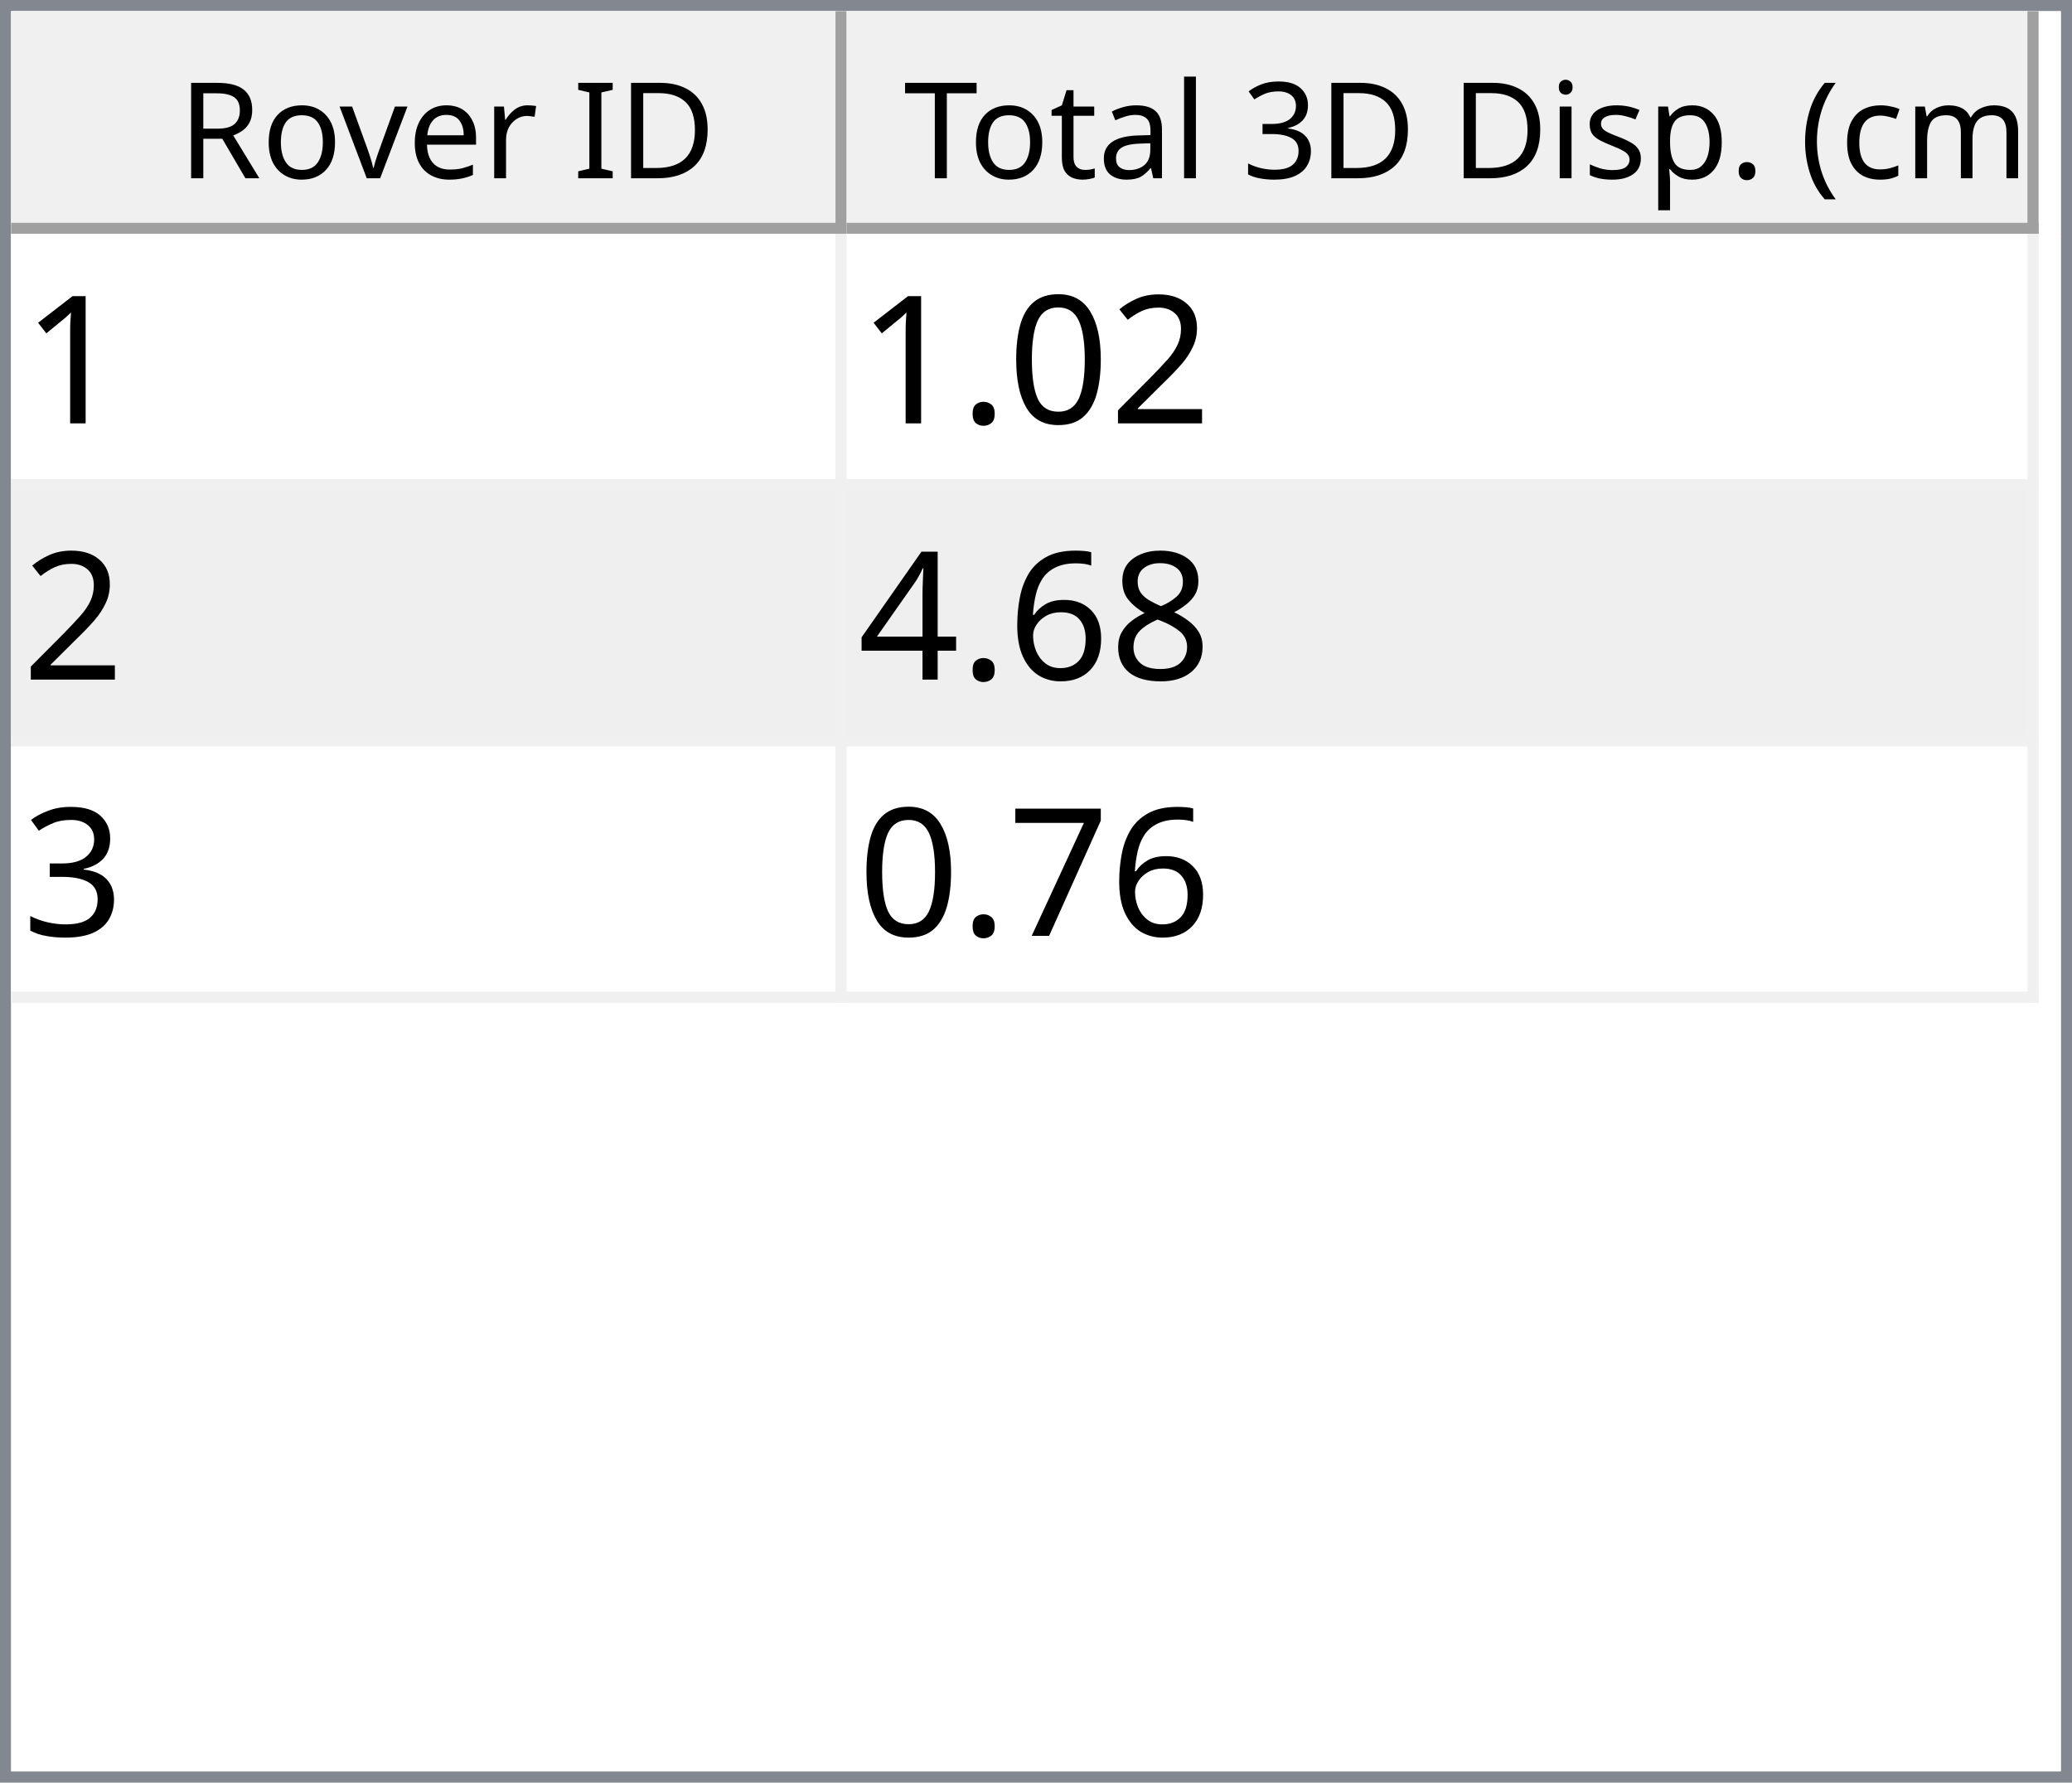
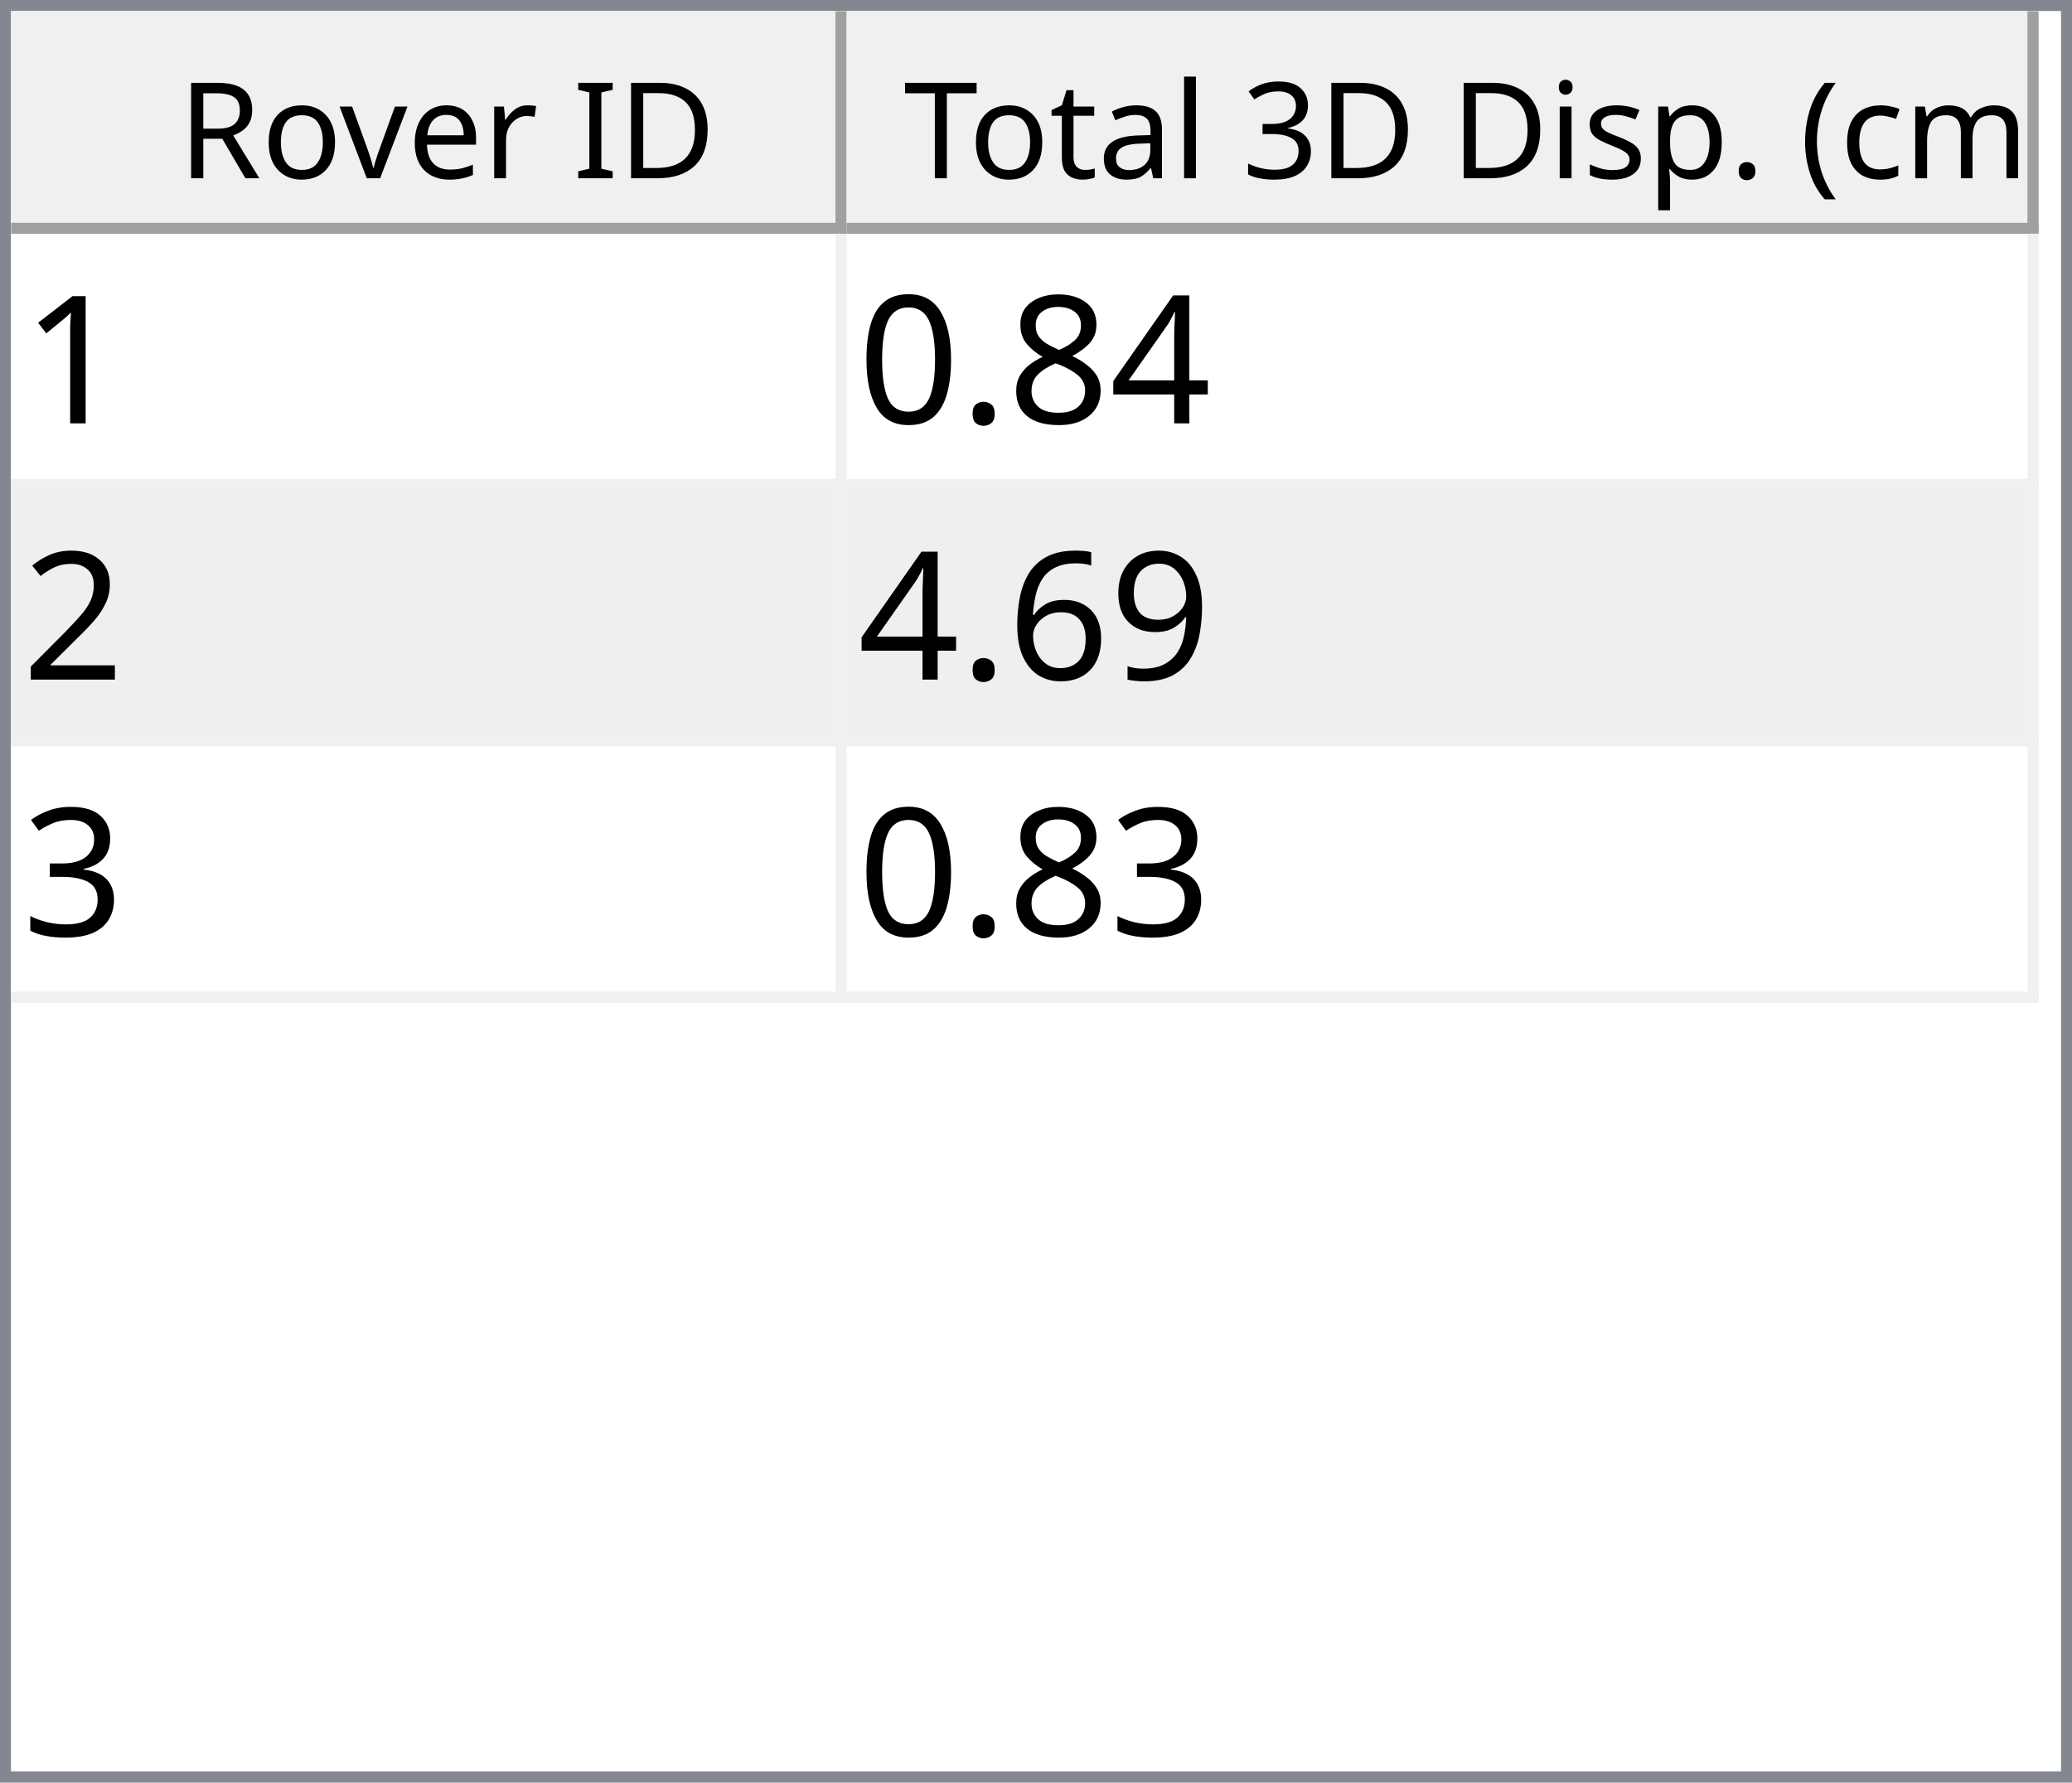
<svg xmlns="http://www.w3.org/2000/svg" style="fill-opacity:1; color-rendering:auto; color-interpolation:auto; text-rendering:auto; stroke:black; stroke-linecap:square; stroke-miterlimit:10; shape-rendering:auto; stroke-opacity:1; fill:black; stroke-dasharray:none; font-weight:normal; stroke-width:1; font-family:'Dialog'; font-style:normal; stroke-linejoin:miter; font-size:12px; stroke-dashoffset:0; image-rendering:auto;" width="186" height="160">
  <defs id="genericDefs" />
  <g>
    <defs id="defs1">
      <clipPath clipPathUnits="userSpaceOnUse" id="clipPath1">
        <path d="M0 0 L186 0 L186 160 L0 160 L0 0 Z" />
      </clipPath>
      <clipPath clipPathUnits="userSpaceOnUse" id="clipPath2">
        <path d="M0 0 L0 160 L186 160 L186 0 Z" />
      </clipPath>
      <clipPath clipPathUnits="userSpaceOnUse" id="clipPath3">
        <path d="M0 0 L0 20 L184 20 L184 0 Z" />
      </clipPath>
      <clipPath clipPathUnits="userSpaceOnUse" id="clipPath4">
        <path d="M0 0 L0 20 L75 20 L75 0 Z" />
      </clipPath>
      <clipPath clipPathUnits="userSpaceOnUse" id="clipPath5">
        <path d="M1 1 L1 19 L74 19 L74 1 Z" />
      </clipPath>
      <clipPath clipPathUnits="userSpaceOnUse" id="clipPath6">
        <path d="M0 0 L0 18 L73 18 L73 0 Z" />
      </clipPath>
      <clipPath clipPathUnits="userSpaceOnUse" id="clipPath7">
        <path d="M-0.5 -0.5 L-0.5 19.5 L74.5 19.5 L74.5 -0.5 Z" />
      </clipPath>
      <clipPath clipPathUnits="userSpaceOnUse" id="clipPath8">
        <path d="M0 0 L0 20 L107 20 L107 0 Z" />
      </clipPath>
      <clipPath clipPathUnits="userSpaceOnUse" id="clipPath9">
        <path d="M1 1 L1 19 L106 19 L106 1 Z" />
      </clipPath>
      <clipPath clipPathUnits="userSpaceOnUse" id="clipPath10">
        <path d="M0 0 L0 18 L105 18 L105 0 Z" />
      </clipPath>
      <clipPath clipPathUnits="userSpaceOnUse" id="clipPath11">
        <path d="M-0.5 -0.5 L-0.5 19.5 L106.5 19.5 L106.5 -0.5 Z" />
      </clipPath>
      <clipPath clipPathUnits="userSpaceOnUse" id="clipPath12">
        <path d="M0 0 L0 138 L184 138 L184 0 Z" />
      </clipPath>
      <clipPath clipPathUnits="userSpaceOnUse" id="clipPath13">
        <path d="M0 0 L0 69 L182 69 L182 0 Z" />
      </clipPath>
      <clipPath clipPathUnits="userSpaceOnUse" id="clipPath14">
        <path d="M-0.5 -0.5 L-0.5 68.5 L181.5 68.5 L181.5 -0.5 Z" />
      </clipPath>
      <clipPath clipPathUnits="userSpaceOnUse" id="clipPath15">
        <path d="M0 0 L0 22 L74 22 L74 0 Z" />
      </clipPath>
      <clipPath clipPathUnits="userSpaceOnUse" id="clipPath16">
        <path d="M0 0 L0 22 L106 22 L106 0 Z" />
      </clipPath>
      <font horiz-adv-x="64.551" id="font1">
        <font-face ascent="107.91" descent="25.098" units-per-em="100" style="font-style:normal; font-family:Segoe UI; font-weight:normal;" />
        <missing-glyph horiz-adv-x="64.551" d="M8.109 0 L8.109 68.266 L56.453 68.266 L56.453 0 L8.109 0 ZM15.328 7.234 L49.219 7.234 L49.219 61.031 L15.328 61.031 L15.328 7.234 Z" />
        <glyph unicode="D" horiz-adv-x="70.117" d="M9.188 0 L9.188 70.016 L28.516 70.016 Q65.531 70.016 65.531 35.891 Q65.531 19.672 55.25 9.836 Q44.969 0 27.734 0 L9.188 0 ZM17.391 62.594 L17.391 7.422 L27.828 7.422 Q41.609 7.422 49.273 14.797 Q56.938 22.172 56.938 35.688 Q56.938 62.594 28.328 62.594 L17.391 62.594 Z" />
        <glyph unicode="I" horiz-adv-x="26.611" d="M17.391 0 L9.188 0 L9.188 70.016 L17.391 70.016 L17.391 0 Z" />
        <glyph unicode=" " horiz-adv-x="27.393" d="" />
        <glyph unicode="r" horiz-adv-x="34.766" d="M34.188 41.891 Q32.078 43.5 28.125 43.5 Q23 43.5 19.555 38.672 Q16.109 33.844 16.109 25.484 L16.109 0 L8.109 0 L8.109 50 L16.109 50 L16.109 39.703 L16.312 39.703 Q18.016 44.969 21.531 47.922 Q25.047 50.875 29.391 50.875 Q32.516 50.875 34.188 50.203 L34.188 41.891 Z" />
        <glyph unicode="e" horiz-adv-x="52.295" d="M48.297 23 L12.984 23 Q13.188 14.656 17.484 10.109 Q21.781 5.562 29.297 5.562 Q37.75 5.562 44.828 11.141 L44.828 3.609 Q38.234 -1.172 27.391 -1.172 Q16.797 -1.172 10.742 5.641 Q4.688 12.453 4.688 24.812 Q4.688 36.469 11.305 43.82 Q17.922 51.172 27.734 51.172 Q37.547 51.172 42.922 44.828 Q48.297 38.484 48.297 27.203 L48.297 23 ZM40.094 29.781 Q40.047 36.719 36.75 40.578 Q33.453 44.438 27.594 44.438 Q21.922 44.438 17.969 40.383 Q14.016 36.328 13.094 29.781 L40.094 29.781 Z" />
        <glyph unicode="v" horiz-adv-x="47.9" d="M47.406 50 L27.484 0 L19.625 0 L0.688 50 L9.469 50 L22.172 13.672 Q23.578 9.672 23.922 6.688 L24.125 6.688 Q24.609 10.453 25.688 13.484 L38.969 50 L47.406 50 Z" />
        <glyph unicode="o" horiz-adv-x="58.594" d="M29 -1.172 Q17.922 -1.172 11.305 5.836 Q4.688 12.844 4.688 24.422 Q4.688 37.016 11.57 44.094 Q18.453 51.172 30.172 51.172 Q41.359 51.172 47.633 44.289 Q53.906 37.406 53.906 25.203 Q53.906 13.234 47.141 6.031 Q40.375 -1.172 29 -1.172 ZM29.594 44.438 Q21.875 44.438 17.383 39.188 Q12.891 33.938 12.891 24.703 Q12.891 15.828 17.43 10.695 Q21.969 5.562 29.594 5.562 Q37.359 5.562 41.531 10.594 Q45.703 15.625 45.703 24.906 Q45.703 34.281 41.531 39.359 Q37.359 44.438 29.594 44.438 Z" />
        <glyph unicode="R" horiz-adv-x="59.814" d="M59.375 0 L49.609 0 L37.891 19.625 Q36.281 22.359 34.766 24.289 Q33.25 26.219 31.664 27.438 Q30.078 28.656 28.25 29.219 Q26.422 29.781 24.125 29.781 L17.391 29.781 L17.391 0 L9.188 0 L9.188 70.016 L30.078 70.016 Q34.672 70.016 38.555 68.867 Q42.438 67.719 45.289 65.375 Q48.141 63.031 49.758 59.547 Q51.375 56.062 51.375 51.375 Q51.375 47.703 50.273 44.656 Q49.172 41.609 47.148 39.211 Q45.125 36.812 42.266 35.133 Q39.406 33.453 35.844 32.516 L35.844 32.328 Q37.594 31.547 38.891 30.547 Q40.188 29.547 41.359 28.18 Q42.531 26.812 43.68 25.078 Q44.828 23.344 46.234 21.047 L59.375 0 ZM17.391 62.594 L17.391 37.203 L28.516 37.203 Q31.594 37.203 34.203 38.133 Q36.812 39.062 38.719 40.797 Q40.625 42.531 41.703 45.047 Q42.781 47.562 42.781 50.688 Q42.781 56.297 39.141 59.445 Q35.5 62.594 28.609 62.594 L17.391 62.594 Z" />
        <glyph unicode=")" horiz-adv-x="30.176" d="M8.297 -15.922 L1.172 -15.922 Q16.406 2.344 16.406 26.812 Q16.406 51.469 1.078 70.016 L8.297 70.016 Q23.531 52.156 23.531 26.703 Q23.531 1.375 8.297 -15.922 Z" />
        <glyph unicode="m" horiz-adv-x="86.133" d="M79.109 0 L71.094 0 L71.094 28.719 Q71.094 37.016 68.531 40.727 Q65.969 44.438 59.906 44.438 Q54.781 44.438 51.195 39.75 Q47.609 35.062 47.609 28.516 L47.609 0 L39.594 0 L39.594 29.688 Q39.594 44.438 28.219 44.438 Q22.953 44.438 19.531 40.016 Q16.109 35.594 16.109 28.516 L16.109 0 L8.109 0 L8.109 50 L16.109 50 L16.109 42.094 L16.312 42.094 Q21.625 51.172 31.844 51.172 Q36.969 51.172 40.773 48.312 Q44.578 45.453 46 40.828 Q51.562 51.172 62.594 51.172 Q79.109 51.172 79.109 30.812 L79.109 0 Z" />
        <glyph unicode="c" horiz-adv-x="46.191" d="M42.188 2.297 Q36.422 -1.172 28.516 -1.172 Q17.828 -1.172 11.258 5.789 Q4.688 12.75 4.688 23.828 Q4.688 36.188 11.766 43.68 Q18.844 51.172 30.672 51.172 Q37.25 51.172 42.281 48.734 L42.281 40.531 Q36.719 44.438 30.375 44.438 Q22.703 44.438 17.797 38.945 Q12.891 33.453 12.891 24.516 Q12.891 15.719 17.508 10.641 Q22.125 5.562 29.891 5.562 Q36.422 5.562 42.188 9.906 L42.188 2.297 Z" />
        <glyph unicode="(" horiz-adv-x="30.176" d="M29.109 -15.922 L21.969 -15.922 Q6.844 1.375 6.844 26.703 Q6.844 52.156 21.969 70.016 L29.203 70.016 Q13.875 51.469 13.875 26.812 Q13.875 2.344 29.109 -15.922 Z" />
        <glyph unicode="." horiz-adv-x="21.68" d="M10.891 -1.078 Q8.641 -1.078 7.055 0.539 Q5.469 2.156 5.469 4.391 Q5.469 6.641 7.055 8.273 Q8.641 9.906 10.891 9.906 Q13.188 9.906 14.797 8.273 Q16.406 6.641 16.406 4.391 Q16.406 2.156 14.797 0.539 Q13.188 -1.078 10.891 -1.078 Z" />
        <glyph unicode="p" horiz-adv-x="58.789" d="M16.312 7.234 L16.109 7.234 L16.109 -23 L8.109 -23 L8.109 50 L16.109 50 L16.109 41.219 L16.312 41.219 Q22.219 51.172 33.594 51.172 Q43.266 51.172 48.688 44.461 Q54.109 37.75 54.109 26.469 Q54.109 13.922 48 6.375 Q41.891 -1.172 31.297 -1.172 Q21.578 -1.172 16.312 7.234 ZM16.109 27.391 L16.109 20.406 Q16.109 14.203 20.141 9.883 Q24.172 5.562 30.375 5.562 Q37.641 5.562 41.773 11.133 Q45.906 16.703 45.906 26.609 Q45.906 34.969 42.047 39.703 Q38.188 44.438 31.594 44.438 Q24.609 44.438 20.359 39.578 Q16.109 34.719 16.109 27.391 Z" />
        <glyph unicode="s" horiz-adv-x="42.432" d="M5.078 1.812 L5.078 10.406 Q11.625 5.562 19.484 5.562 Q30.031 5.562 30.031 12.594 Q30.031 14.594 29.125 15.992 Q28.219 17.391 26.68 18.461 Q25.141 19.531 23.07 20.383 Q21 21.234 18.609 22.172 Q15.281 23.484 12.766 24.828 Q10.25 26.172 8.57 27.859 Q6.891 29.547 6.031 31.695 Q5.172 33.844 5.172 36.719 Q5.172 40.234 6.789 42.945 Q8.406 45.656 11.086 47.484 Q13.766 49.312 17.211 50.242 Q20.656 51.172 24.312 51.172 Q30.812 51.172 35.938 48.922 L35.938 40.828 Q30.422 44.438 23.25 44.438 Q21 44.438 19.195 43.922 Q17.391 43.406 16.094 42.477 Q14.797 41.547 14.086 40.258 Q13.375 38.969 13.375 37.406 Q13.375 35.453 14.086 34.133 Q14.797 32.812 16.164 31.789 Q17.531 30.766 19.484 29.938 Q21.438 29.109 23.922 28.125 Q27.25 26.859 29.883 25.516 Q32.516 24.172 34.375 22.484 Q36.234 20.797 37.234 18.602 Q38.234 16.406 38.234 13.375 Q38.234 9.672 36.602 6.938 Q34.969 4.203 32.234 2.398 Q29.5 0.594 25.93 -0.289 Q22.359 -1.172 18.453 -1.172 Q10.75 -1.172 5.078 1.812 Z" />
        <glyph unicode="i" horiz-adv-x="24.219" d="M12.203 62.703 Q10.062 62.703 8.547 64.164 Q7.031 65.625 7.031 67.875 Q7.031 70.125 8.547 71.609 Q10.062 73.094 12.203 73.094 Q14.406 73.094 15.945 71.609 Q17.484 70.125 17.484 67.875 Q17.484 65.719 15.945 64.211 Q14.406 62.703 12.203 62.703 ZM16.109 0 L8.109 0 L8.109 50 L16.109 50 L16.109 0 Z" />
        <glyph unicode="3" horiz-adv-x="53.906" d="M46.531 19.828 Q46.531 15.094 44.75 11.211 Q42.969 7.328 39.719 4.57 Q36.469 1.812 31.93 0.297 Q27.391 -1.219 21.922 -1.219 Q11.922 -1.219 6 2.594 L6 11.188 Q13.094 5.609 22.219 5.609 Q25.875 5.609 28.828 6.539 Q31.781 7.469 33.906 9.227 Q36.031 10.984 37.18 13.477 Q38.328 15.969 38.328 19.094 Q38.328 32.812 18.797 32.812 L12.984 32.812 L12.984 39.594 L18.5 39.594 Q35.797 39.594 35.797 52.484 Q35.797 64.406 22.609 64.406 Q15.188 64.406 8.688 59.422 L8.688 67.188 Q15.375 71.188 24.609 71.188 Q29 71.188 32.57 69.969 Q36.141 68.75 38.68 66.555 Q41.219 64.359 42.609 61.281 Q44 58.203 44 54.5 Q44 40.672 30.031 36.719 L30.031 36.531 Q33.594 36.141 36.625 34.797 Q39.656 33.453 41.852 31.305 Q44.047 29.156 45.289 26.25 Q46.531 23.344 46.531 19.828 Z" />
        <glyph unicode="l" horiz-adv-x="24.219" d="M16.109 0 L8.109 0 L8.109 74.031 L16.109 74.031 L16.109 0 Z" />
        <glyph unicode="a" horiz-adv-x="50.879" d="M43.891 0 L35.891 0 L35.891 7.812 L35.688 7.812 Q30.469 -1.172 20.312 -1.172 Q12.844 -1.172 8.617 2.781 Q4.391 6.734 4.391 13.281 Q4.391 27.297 20.906 29.594 L35.891 31.688 Q35.891 44.438 25.594 44.438 Q16.547 44.438 9.281 38.281 L9.281 46.484 Q16.656 51.172 26.266 51.172 Q43.891 51.172 43.891 32.516 L43.891 0 ZM35.891 25.297 L23.828 23.641 Q18.266 22.859 15.43 20.875 Q12.594 18.891 12.594 13.875 Q12.594 10.203 15.211 7.883 Q17.828 5.562 22.172 5.562 Q28.125 5.562 32.008 9.742 Q35.891 13.922 35.891 20.312 L35.891 25.297 Z" />
        <glyph unicode="t" horiz-adv-x="33.887" d="M31.297 0.484 Q28.469 -1.078 23.828 -1.078 Q10.688 -1.078 10.688 13.578 L10.688 43.172 L2.094 43.172 L2.094 50 L10.688 50 L10.688 62.203 L18.703 64.797 L18.703 50 L31.297 50 L31.297 43.172 L18.703 43.172 L18.703 14.984 Q18.703 9.969 20.414 7.82 Q22.125 5.672 26.078 5.672 Q29.109 5.672 31.297 7.328 L31.297 0.484 Z" />
        <glyph unicode="T" horiz-adv-x="52.393" d="M50.594 62.594 L30.375 62.594 L30.375 0 L22.172 0 L22.172 62.594 L2 62.594 L2 70.016 L50.594 70.016 L50.594 62.594 Z" />
      </font>
      <font horiz-adv-x="75.0" id="font2">
        <font-face ascent="100.537" descent="21.973" units-per-em="100" style="font-style:normal; font-family:sans-serif; font-weight:normal;" />
        <missing-glyph horiz-adv-x="75.0" d="M12.5 0 L12.5 62.5 L62.5 62.5 L62.5 0 L12.5 0 ZM14.062 1.562 L60.938 1.562 L60.938 60.938 L14.062 60.938 L14.062 1.562 Z" />
        <glyph unicode="1" horiz-adv-x="55.615" d="M37.25 0 L28.469 0 L28.469 56 Q25.297 52.984 20.141 49.953 Q14.984 46.922 10.891 45.406 L10.891 53.906 Q18.266 57.375 23.781 62.305 Q29.297 67.234 31.594 71.875 L37.25 71.875 L37.25 0 Z" />
+         <glyph unicode="4" horiz-adv-x="55.615" d="M32.328 0 L32.328 17.141 L1.266 17.141 L1.266 25.203 L33.938 71.578 L41.109 71.578 L41.109 25.203 L50.781 25.203 L50.781 17.141 L41.109 17.141 L41.109 0 L32.328 0 ZM32.328 25.203 L32.328 57.469 L9.906 25.203 L32.328 25.203 Z" />
+         <glyph unicode="8" horiz-adv-x="55.615" d="M17.672 38.812 Q12.203 40.828 9.57 44.539 Q6.938 48.25 6.938 53.422 Q6.938 61.234 12.555 66.555 Q18.172 71.875 27.484 71.875 Q36.859 71.875 42.578 66.43 Q48.297 60.984 48.297 53.172 Q48.297 48.188 45.68 44.508 Q43.062 40.828 37.75 38.812 Q44.344 36.672 47.781 31.883 Q51.219 27.094 51.219 20.453 Q51.219 11.281 44.727 5.031 Q38.234 -1.219 27.641 -1.219 Q17.047 -1.219 10.547 5.055 Q4.047 11.328 4.047 20.703 Q4.047 27.688 7.594 32.398 Q11.141 37.109 17.672 38.812 ZM15.922 53.719 Q15.922 48.641 19.195 45.414 Q22.469 42.188 27.688 42.188 Q32.766 42.188 36.016 45.383 Q39.266 48.578 39.266 53.219 Q39.266 58.062 35.914 61.359 Q32.562 64.656 27.594 64.656 Q22.562 64.656 19.242 61.43 Q15.922 58.203 15.922 53.719 ZM13.094 20.656 Q13.094 16.891 14.875 13.375 Q16.656 9.859 20.172 7.93 Q23.688 6 27.734 6 Q34.031 6 38.133 10.055 Q42.234 14.109 42.234 20.359 Q42.234 26.703 38.016 30.859 Q33.797 35.016 27.438 35.016 Q21.234 35.016 17.164 30.914 Q13.094 26.812 13.094 20.656 Z" />
+         <glyph unicode="." horiz-adv-x="27.783" d="M9.078 0 L9.078 10.016 L19.094 10.016 L19.094 0 L9.078 0 Z" />
+         <glyph unicode="0" horiz-adv-x="55.615" d="M4.156 35.297 Q4.156 48 6.766 55.742 Q9.375 63.484 14.523 67.68 Q19.672 71.875 27.484 71.875 Q33.25 71.875 37.594 69.555 Q41.938 67.234 44.773 62.867 Q47.609 58.5 49.219 52.227 Q50.828 45.953 50.828 35.297 Q50.828 22.703 48.242 14.969 Q45.656 7.234 40.508 3.008 Q35.359 -1.219 27.484 -1.219 Q17.141 -1.219 11.234 6.203 Q4.156 15.141 4.156 35.297 ZM13.188 35.297 Q13.188 17.672 17.312 11.836 Q21.438 6 27.484 6 Q33.547 6 37.672 11.859 Q41.797 17.719 41.797 35.297 Q41.797 52.984 37.672 58.789 Q33.547 64.594 27.391 64.594 Q21.344 64.594 17.719 59.469 Q13.188 52.938 13.188 35.297 Z" />
        <glyph unicode="2" horiz-adv-x="55.615" d="M50.344 8.453 L50.344 0 L3.031 0 Q2.938 3.172 4.047 6.109 Q5.859 10.938 9.836 15.625 Q13.812 20.312 21.344 26.469 Q33.016 36.031 37.117 41.625 Q41.219 47.219 41.219 52.203 Q41.219 57.422 37.477 61.008 Q33.734 64.594 27.734 64.594 Q21.391 64.594 17.578 60.789 Q13.766 56.984 13.719 50.25 L4.688 51.172 Q5.609 61.281 11.664 66.578 Q17.719 71.875 27.938 71.875 Q38.234 71.875 44.242 66.164 Q50.25 60.453 50.25 52 Q50.25 47.703 48.492 43.555 Q46.734 39.406 42.656 34.812 Q38.578 30.219 29.109 22.219 Q21.188 15.578 18.945 13.211 Q16.703 10.844 15.234 8.453 L50.344 8.453 Z" />
-         <glyph unicode="0" horiz-adv-x="55.615" d="M4.156 35.297 Q4.156 48 6.766 55.742 Q9.375 63.484 14.523 67.68 Q19.672 71.875 27.484 71.875 Q33.25 71.875 37.594 69.555 Q41.938 67.234 44.773 62.867 Q47.609 58.5 49.219 52.227 Q50.828 45.953 50.828 35.297 Q50.828 22.703 48.242 14.969 Q45.656 7.234 40.508 3.008 Q35.359 -1.219 27.484 -1.219 Q17.141 -1.219 11.234 6.203 Q4.156 15.141 4.156 35.297 ZM13.188 35.297 Q13.188 17.672 17.312 11.836 Q21.438 6 27.484 6 Q33.547 6 37.672 11.859 Q41.797 17.719 41.797 35.297 Q41.797 52.984 37.672 58.789 Q33.547 64.594 27.391 64.594 Q21.344 64.594 17.719 59.469 Q13.188 52.938 13.188 35.297 Z" />
-         <glyph unicode="." horiz-adv-x="27.783" d="M9.078 0 L9.078 10.016 L19.094 10.016 L19.094 0 L9.078 0 Z" />
-         <glyph unicode="8" horiz-adv-x="55.615" d="M17.672 38.812 Q12.203 40.828 9.57 44.539 Q6.938 48.25 6.938 53.422 Q6.938 61.234 12.555 66.555 Q18.172 71.875 27.484 71.875 Q36.859 71.875 42.578 66.43 Q48.297 60.984 48.297 53.172 Q48.297 48.188 45.68 44.508 Q43.062 40.828 37.75 38.812 Q44.344 36.672 47.781 31.883 Q51.219 27.094 51.219 20.453 Q51.219 11.281 44.727 5.031 Q38.234 -1.219 27.641 -1.219 Q17.047 -1.219 10.547 5.055 Q4.047 11.328 4.047 20.703 Q4.047 27.688 7.594 32.398 Q11.141 37.109 17.672 38.812 ZM15.922 53.719 Q15.922 48.641 19.195 45.414 Q22.469 42.188 27.688 42.188 Q32.766 42.188 36.016 45.383 Q39.266 48.578 39.266 53.219 Q39.266 58.062 35.914 61.359 Q32.562 64.656 27.594 64.656 Q22.562 64.656 19.242 61.43 Q15.922 58.203 15.922 53.719 ZM13.094 20.656 Q13.094 16.891 14.875 13.375 Q16.656 9.859 20.172 7.93 Q23.688 6 27.734 6 Q34.031 6 38.133 10.055 Q42.234 14.109 42.234 20.359 Q42.234 26.703 38.016 30.859 Q33.797 35.016 27.438 35.016 Q21.234 35.016 17.164 30.914 Q13.094 26.812 13.094 20.656 Z" />
+         <glyph unicode="9" horiz-adv-x="55.615" d="M5.469 16.547 L13.922 17.328 Q14.984 11.375 18.016 8.688 Q21.047 6 25.781 6 Q29.828 6 32.883 7.859 Q35.938 9.719 37.891 12.82 Q39.844 15.922 41.164 21.195 Q42.484 26.469 42.484 31.938 Q42.484 32.516 42.438 33.688 Q39.797 29.5 35.234 26.883 Q30.672 24.266 25.344 24.266 Q16.453 24.266 10.305 30.711 Q4.156 37.156 4.156 47.703 Q4.156 58.594 10.578 65.234 Q17 71.875 26.656 71.875 Q33.641 71.875 39.43 68.117 Q45.219 64.359 48.219 57.398 Q51.219 50.438 51.219 37.25 Q51.219 23.531 48.242 15.406 Q45.266 7.281 39.383 3.031 Q33.5 -1.219 25.594 -1.219 Q17.188 -1.219 11.867 3.445 Q6.547 8.109 5.469 16.547 ZM41.453 48.141 Q41.453 55.719 37.43 60.156 Q33.406 64.594 27.734 64.594 Q21.875 64.594 17.531 59.812 Q13.188 55.031 13.188 47.406 Q13.188 40.578 17.312 36.305 Q21.438 32.031 27.484 32.031 Q33.594 32.031 37.523 36.305 Q41.453 40.578 41.453 48.141 Z" />
        <glyph unicode="6" horiz-adv-x="55.615" d="M49.75 54.047 L41.016 53.375 Q39.844 58.547 37.703 60.891 Q34.125 64.656 28.906 64.656 Q24.703 64.656 21.531 62.312 Q17.391 59.281 14.992 53.469 Q12.594 47.656 12.5 36.922 Q15.672 41.75 20.266 44.094 Q24.859 46.438 29.891 46.438 Q38.672 46.438 44.852 39.969 Q51.031 33.5 51.031 23.25 Q51.031 16.5 48.125 10.719 Q45.219 4.938 40.141 1.859 Q35.062 -1.219 28.609 -1.219 Q17.625 -1.219 10.695 6.859 Q3.766 14.938 3.766 33.5 Q3.766 54.25 11.422 63.672 Q18.109 71.875 29.438 71.875 Q37.891 71.875 43.289 67.141 Q48.688 62.406 49.75 54.047 ZM13.875 23.188 Q13.875 18.656 15.797 14.508 Q17.719 10.359 21.188 8.18 Q24.656 6 28.469 6 Q34.031 6 38.039 10.492 Q42.047 14.984 42.047 22.703 Q42.047 30.125 38.086 34.398 Q34.125 38.672 28.125 38.672 Q22.172 38.672 18.023 34.398 Q13.875 30.125 13.875 23.188 Z" />
-         <glyph unicode="4" horiz-adv-x="55.615" d="M32.328 0 L32.328 17.141 L1.266 17.141 L1.266 25.203 L33.938 71.578 L41.109 71.578 L41.109 25.203 L50.781 25.203 L50.781 17.141 L41.109 17.141 L41.109 0 L32.328 0 ZM32.328 25.203 L32.328 57.469 L9.906 25.203 L32.328 25.203 Z" />
        <glyph unicode="3" horiz-adv-x="55.615" d="M4.203 18.891 L12.984 20.062 Q14.5 12.594 18.141 9.297 Q21.781 6 27 6 Q33.203 6 37.477 10.297 Q41.75 14.594 41.75 20.953 Q41.75 27 37.797 30.93 Q33.844 34.859 27.734 34.859 Q25.25 34.859 21.531 33.891 L22.516 41.609 Q23.391 41.5 23.922 41.5 Q29.547 41.5 34.039 44.43 Q38.531 47.359 38.531 53.469 Q38.531 58.297 35.258 61.477 Q31.984 64.656 26.812 64.656 Q21.688 64.656 18.266 61.43 Q14.844 58.203 13.875 51.766 L5.078 53.328 Q6.688 62.156 12.398 67.016 Q18.109 71.875 26.609 71.875 Q32.469 71.875 37.398 69.359 Q42.328 66.844 44.945 62.5 Q47.562 58.156 47.562 53.266 Q47.562 48.641 45.07 44.828 Q42.578 41.016 37.703 38.766 Q44.047 37.312 47.562 32.695 Q51.078 28.078 51.078 21.141 Q51.078 11.766 44.242 5.25 Q37.406 -1.266 26.953 -1.266 Q17.531 -1.266 11.305 4.352 Q5.078 9.969 4.203 18.891 Z" />
-         <glyph unicode="7" horiz-adv-x="55.615" d="M4.734 62.203 L4.734 70.656 L51.078 70.656 L51.078 63.812 Q44.234 56.547 37.523 44.484 Q30.812 32.422 27.156 19.672 Q24.516 10.688 23.781 0 L14.75 0 Q14.891 8.453 18.062 20.414 Q21.234 32.375 27.172 43.484 Q33.109 54.594 39.797 62.203 L4.734 62.203 Z" />
      </font>
    </defs>
    <g style="fill:white; stroke:white;">
      <rect x="0" y="0" width="186" style="clip-path:url(#clipPath1); stroke:none;" height="160" />
    </g>
    <g style="fill:white; text-rendering:optimizeSpeed; color-rendering:optimizeSpeed; image-rendering:optimizeSpeed; shape-rendering:crispEdges; stroke:white; color-interpolation:sRGB;">
      <rect x="0" width="186" height="160" y="0" style="stroke:none;" />
      <path style="stroke:none;" d="M0 160 L186 160 L186 0 L0 0 Z" />
    </g>
    <g style="fill:rgb(240,240,240); font-family:'Segoe UI'; stroke:rgb(240,240,240);">
      <rect x="0" y="0" width="186" style="clip-path:url(#clipPath2); stroke:none;" height="160" />
    </g>
    <g style="fill:rgb(130,135,144); font-family:'Segoe UI'; stroke:rgb(130,135,144);">
      <path d="M0 0 L186 0 L186 160 L0 160 L0 0 ZM1 1 L185 1 L185 159 L1 159 L1 1 Z" style="fill-rule:evenodd; clip-path:url(#clipPath2); stroke:none;" />
    </g>
    <g style="fill:white; font-family:'Segoe UI'; stroke:white;" transform="translate(1,1)">
      <rect x="0" y="0" width="184" style="clip-path:url(#clipPath3); stroke:none;" height="20" />
    </g>
    <g style="fill:rgb(240,240,240); font-family:'Segoe UI'; stroke:rgb(240,240,240);" transform="translate(1,1)">
      <rect x="0" y="0" width="75" style="clip-path:url(#clipPath4); stroke:none;" height="20" />
    </g>
    <g style="font-family:'Segoe UI';" transform="translate(2,2)">
      <text x="14" xml:space="preserve" y="14" style="clip-path:url(#clipPath6); stroke:none;">Rover ID</text>
    </g>
    <g style="fill:rgb(160,160,160); font-family:'Segoe UI'; stroke:rgb(160,160,160); stroke-linejoin:bevel;" transform="translate(1.5,1.5)">
      <line x1="74" x2="74" y1="0" style="fill:none; clip-path:url(#clipPath7);" y2="19" />
    </g>
    <g style="fill:rgb(160,160,160); font-family:'Segoe UI'; stroke:rgb(160,160,160); stroke-linejoin:bevel;" transform="matrix(1,0,0,1,1,1) translate(0.5,0.5)">
      <line x1="0" x2="74" y1="19" style="fill:none; clip-path:url(#clipPath7);" y2="19" />
    </g>
    <g style="fill:rgb(240,240,240); font-family:'Segoe UI'; stroke:rgb(240,240,240);" transform="translate(76,1)">
      <rect x="0" y="0" width="107" style="clip-path:url(#clipPath8); stroke:none;" height="20" />
    </g>
    <g style="font-family:'Segoe UI';" transform="translate(77,2)">
      <text x="1" xml:space="preserve" y="14" style="clip-path:url(#clipPath10); stroke:none;"> Total 3D Disp. (cm)</text>
    </g>
    <g style="fill:rgb(160,160,160); font-family:'Segoe UI'; stroke:rgb(160,160,160); stroke-linejoin:bevel;" transform="translate(76.5,1.5)">
      <line x1="106" x2="106" y1="0" style="fill:none; clip-path:url(#clipPath11);" y2="19" />
    </g>
    <g style="fill:rgb(160,160,160); font-family:'Segoe UI'; stroke:rgb(160,160,160); stroke-linejoin:bevel;" transform="matrix(1,0,0,1,76,1) translate(0.5,0.5)">
      <line x1="0" x2="106" y1="19" style="fill:none; clip-path:url(#clipPath11);" y2="19" />
    </g>
    <g style="fill:white; font-family:'Segoe UI'; stroke:white;" transform="translate(1,21)">
      <rect x="0" y="0" width="184" style="clip-path:url(#clipPath12); stroke:none;" height="138" />
    </g>
    <g style="fill:rgb(240,240,240); font-size:16px; font-family:sans-serif; stroke:rgb(240,240,240);" transform="translate(1,21)">
      <rect x="0" y="0" width="182" style="clip-path:url(#clipPath13); stroke:none;" height="69" />
      <line transform="translate(0.5,0.5)" x1="0" x2="181" y1="22" style="clip-path:url(#clipPath14); fill:none; stroke-linejoin:bevel;" y2="22" />
    </g>
    <g transform="matrix(1,0,0,1,1,21) translate(0.5,0.5)" style="fill:rgb(240,240,240); font-size:16px; font-family:sans-serif; stroke:rgb(240,240,240); stroke-linejoin:bevel;">
      <line x1="0" x2="181" y1="45" style="fill:none; clip-path:url(#clipPath14);" y2="45" />
    </g>
    <g transform="matrix(1,0,0,1,1,21) translate(0.5,0.5)" style="fill:rgb(240,240,240); font-size:16px; font-family:sans-serif; stroke:rgb(240,240,240); stroke-linejoin:bevel;">
      <line x1="0" x2="181" y1="68" style="fill:none; clip-path:url(#clipPath14);" y2="68" />
    </g>
    <g transform="matrix(1,0,0,1,1,21) translate(0.5,0.5)" style="fill:rgb(240,240,240); font-size:16px; font-family:sans-serif; stroke:rgb(240,240,240); stroke-linejoin:bevel;">
      <line x1="74" x2="74" y1="0" style="fill:none; clip-path:url(#clipPath14);" y2="68" />
    </g>
    <g transform="matrix(1,0,0,1,1,21) translate(0.5,0.5)" style="fill:rgb(240,240,240); font-size:16px; font-family:sans-serif; stroke:rgb(240,240,240); stroke-linejoin:bevel;">
      <line x1="181" x2="181" y1="0" style="fill:none; clip-path:url(#clipPath14);" y2="68" />
    </g>
    <g style="fill:white; font-size:16px; font-family:sans-serif; stroke:white;" transform="matrix(1,0,0,1,1,21)">
      <rect x="0" y="0" width="74" style="clip-path:url(#clipPath15); stroke:none;" height="22" />
      <text x="1" y="17" style="fill:black; clip-path:url(#clipPath15); stroke:none;" xml:space="preserve">1</text>
    </g>
    <g style="fill:white; font-size:16px; font-family:sans-serif; stroke:white;" transform="matrix(1,0,0,1,1,21) translate(75,0)">
      <rect x="0" y="0" width="106" style="clip-path:url(#clipPath16); stroke:none;" height="22" />
-       <text x="1" y="17" style="fill:black; clip-path:url(#clipPath16); stroke:none;" xml:space="preserve">1.02</text>
+       <text x="1" y="17" style="fill:black; clip-path:url(#clipPath16); stroke:none;" xml:space="preserve">0.84</text>
    </g>
    <g style="fill:rgb(239,239,239); font-size:16px; font-family:sans-serif; stroke:rgb(239,239,239);" transform="matrix(1,0,0,1,1,21) translate(0,23)">
      <rect x="0" y="0" width="74" style="clip-path:url(#clipPath15); stroke:none;" height="22" />
      <text x="1" y="17" style="fill:black; clip-path:url(#clipPath15); stroke:none;" xml:space="preserve">2</text>
    </g>
    <g style="fill:rgb(239,239,239); font-size:16px; font-family:sans-serif; stroke:rgb(239,239,239);" transform="matrix(1,0,0,1,1,21) translate(75,23)">
      <rect x="0" y="0" width="106" style="clip-path:url(#clipPath16); stroke:none;" height="22" />
-       <text x="1" y="17" style="fill:black; clip-path:url(#clipPath16); stroke:none;" xml:space="preserve">4.68</text>
+       <text x="1" y="17" style="fill:black; clip-path:url(#clipPath16); stroke:none;" xml:space="preserve">4.69</text>
    </g>
    <g style="fill:white; font-size:16px; font-family:sans-serif; stroke:white;" transform="matrix(1,0,0,1,1,21) translate(0,46)">
      <rect x="0" y="0" width="74" style="clip-path:url(#clipPath15); stroke:none;" height="22" />
      <text x="1" y="17" style="fill:black; clip-path:url(#clipPath15); stroke:none;" xml:space="preserve">3</text>
    </g>
    <g style="fill:white; font-size:16px; font-family:sans-serif; stroke:white;" transform="matrix(1,0,0,1,1,21) translate(75,46)">
      <rect x="0" y="0" width="106" style="clip-path:url(#clipPath16); stroke:none;" height="22" />
-       <text x="1" y="17" style="fill:black; clip-path:url(#clipPath16); stroke:none;" xml:space="preserve">0.76</text>
+       <text x="1" y="17" style="fill:black; clip-path:url(#clipPath16); stroke:none;" xml:space="preserve">0.83</text>
    </g>
  </g>
</svg>
